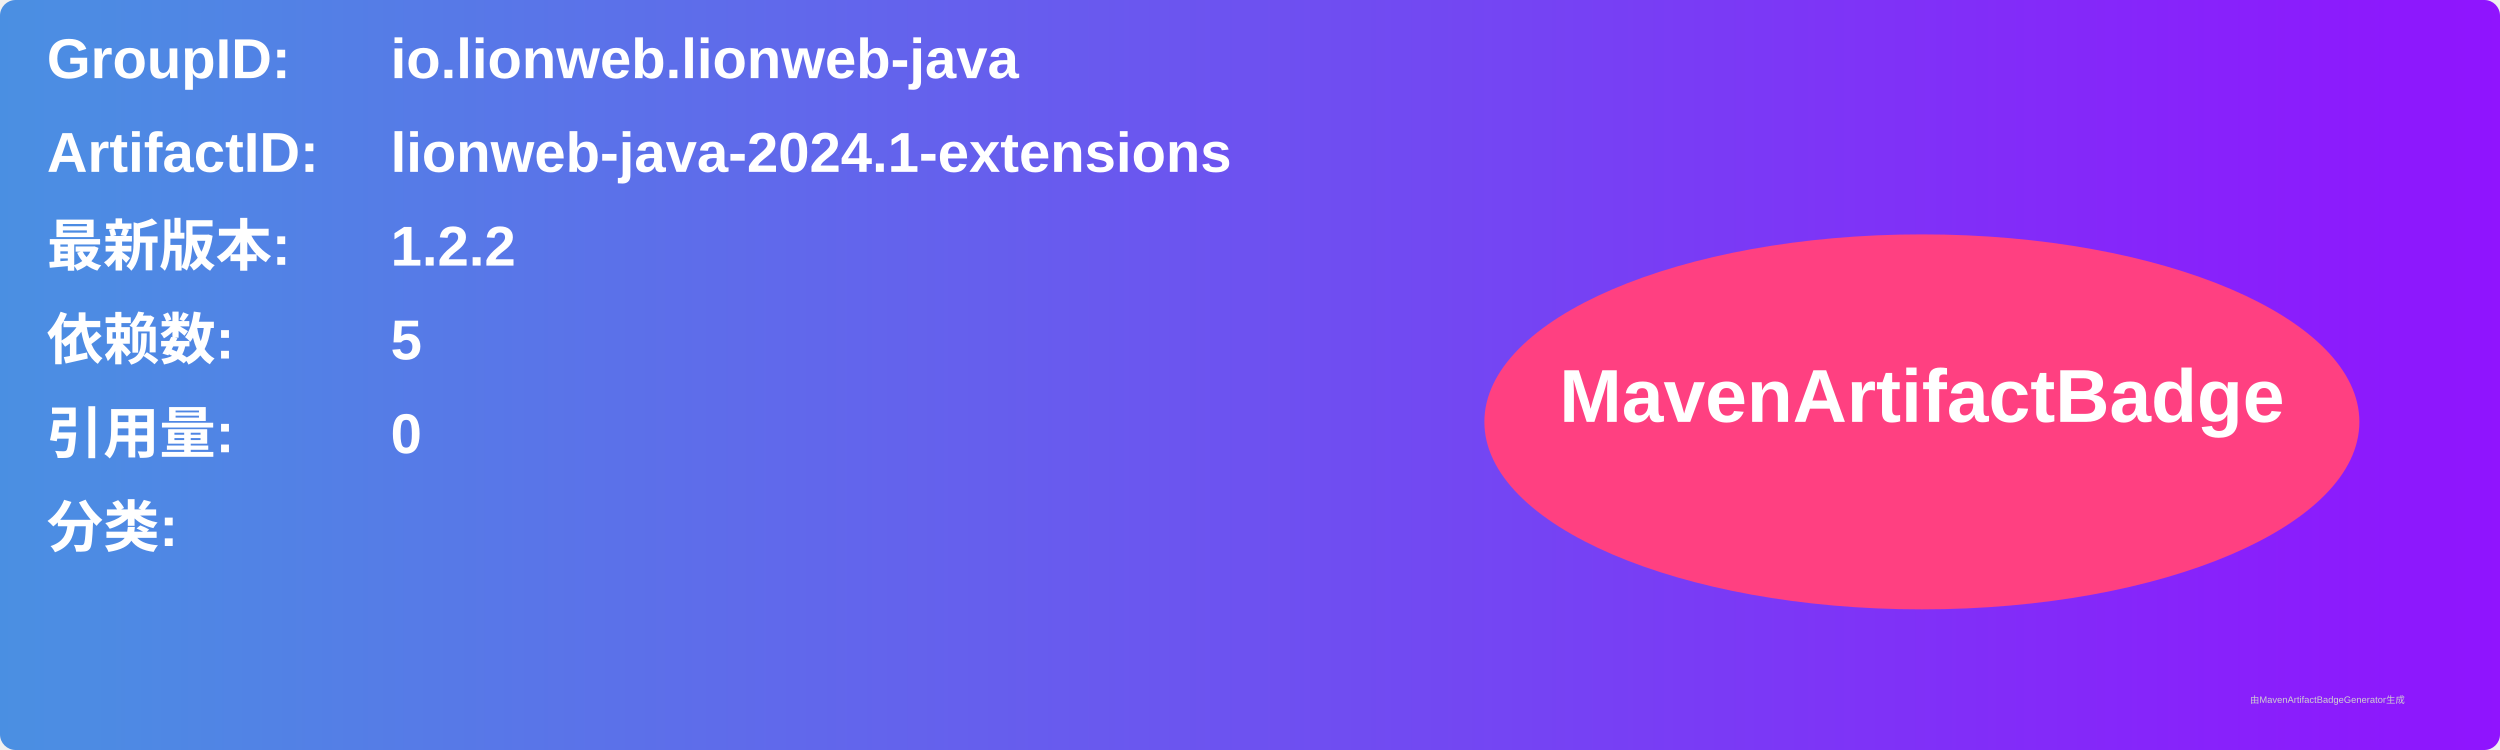
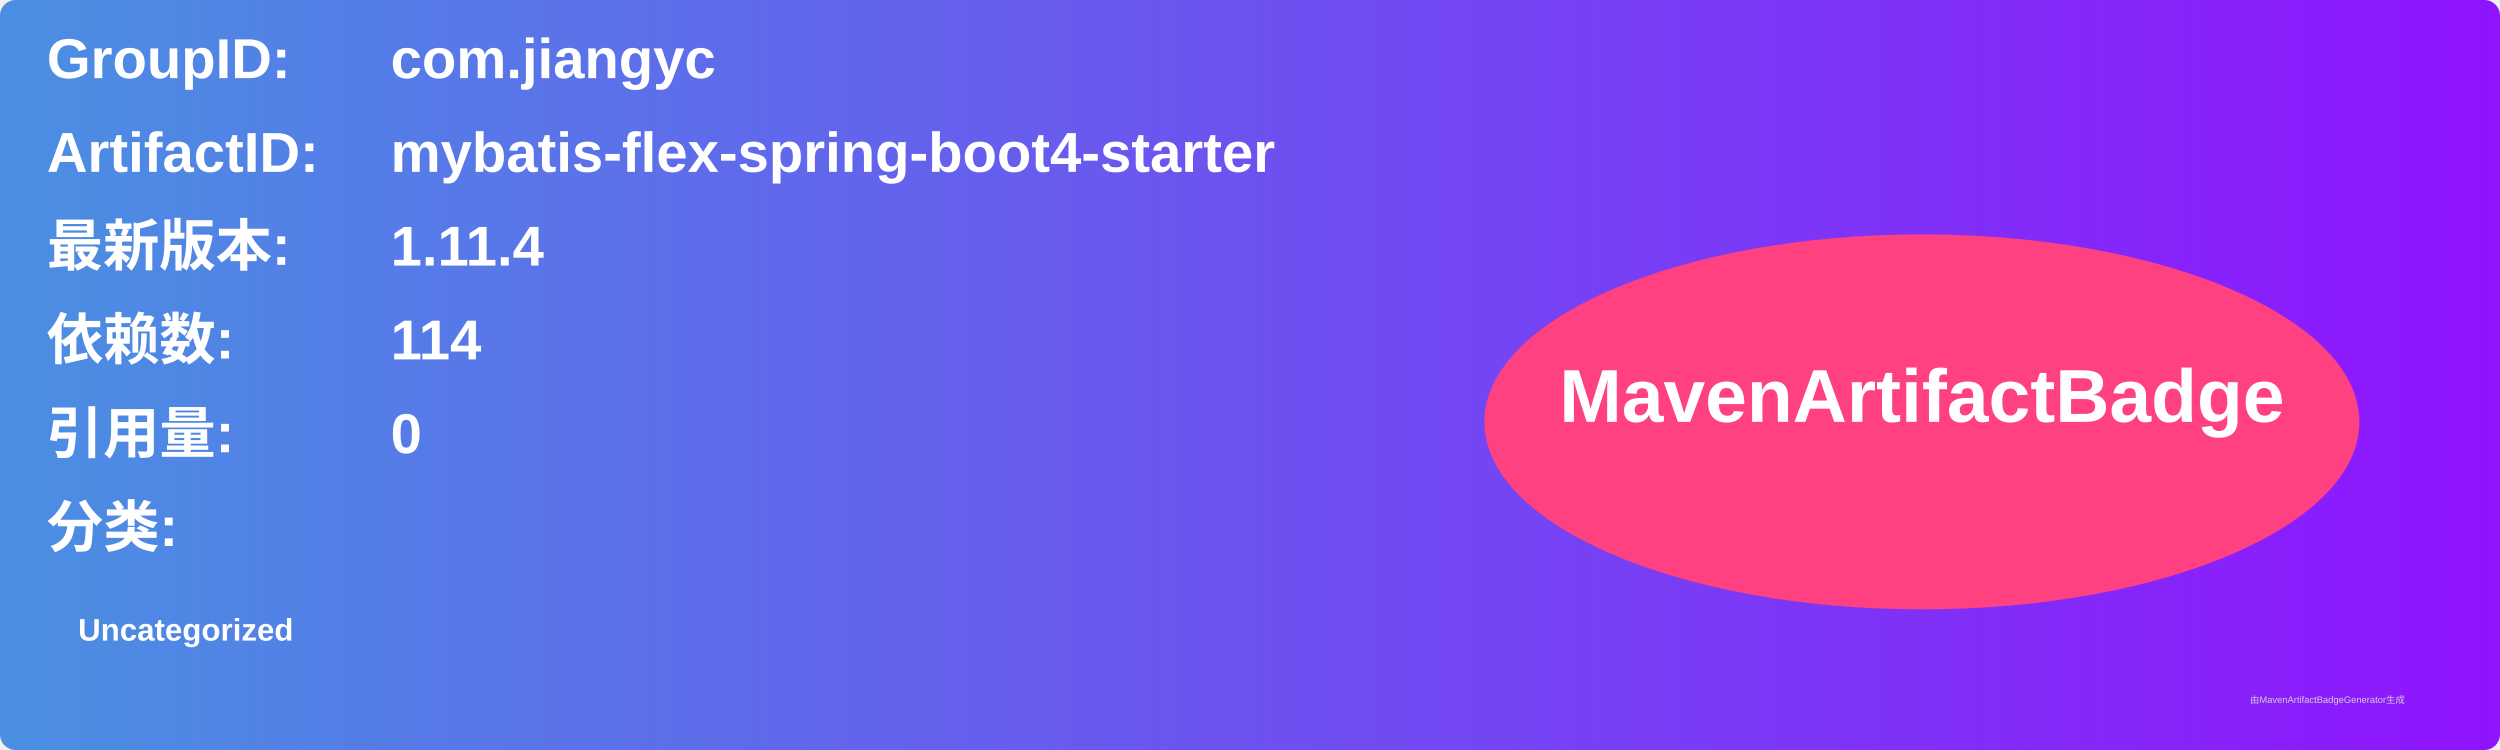
<svg xmlns="http://www.w3.org/2000/svg" width="800" height="240" viewBox="0 0 800 240">
  <linearGradient id="grad" x1="0%" y1="0%" x2="100%" y2="0%">
    <stop offset="0%" stop-color="#4a90e2" />
    <stop offset="100%" stop-color="#9013fe" />
  </linearGradient>
  <rect width="100%" height="100%" rx="5" ry="5" fill="url(#grad)" />
  <g transform="translate(15, 15)">
    <text x="0" y="10" font-family="Arial" font-size="18" fill="white" font-weight="bold" width="260">GroupID:</text>
-     <text x="110" y="10" font-family="Arial" font-size="18" fill="white" font-weight="bold" width="460">io.lionweb.lionweb-java</text>
+     <text x="110" y="10" font-family="Arial" font-size="18" fill="white" font-weight="bold" width="460">com.jiangyc</text>
    <text x="0" y="40" font-family="Arial" font-size="18" fill="white" font-weight="bold" width="260">ArtifactID:</text>
-     <text x="110" y="40" font-family="Arial" font-size="18" fill="white" font-weight="bold" width="460">lionweb-java-2024.1-extensions</text>
+     <text x="110" y="40" font-family="Arial" font-size="18" fill="white" font-weight="bold" width="460">mybatis-flex-spring-boot4-starter</text>
    <text x="0" y="70" font-family="Arial" font-size="18" fill="white" font-weight="bold">最新版本:</text>
    <text x="110" y="70" font-family="Arial" font-size="18" fill="white" font-weight="bold">
-       <tspan font-weight="bold">1.2.2</tspan>
+       <tspan font-weight="bold">1.11.4</tspan>
    </text>
    <text x="0" y="100" font-family="Arial" font-size="18" fill="white" font-weight="bold">依赖数: </text>
    <text x="110" y="100" font-family="Arial" font-size="18" fill="white">
-       <tspan font-weight="bold">5</tspan>
+       <tspan font-weight="bold">114</tspan>
    </text>
    <text x="0" y="130" font-family="Arial" font-size="18" fill="white" font-weight="bold">引用量: </text>
    <text x="110" y="130" font-family="Arial" font-size="18" fill="white">
      <tspan font-weight="bold">0</tspan>
    </text>
    <text x="0" y="160" font-family="Arial" font-size="18" fill="white" font-weight="bold">分类:</text>
    <text x="10" y="190" font-family="Arial" font-size="10" fill="white">
-       <tspan font-weight="bold" />
+       <tspan font-weight="bold">Uncategorized</tspan>
    </text>
    <ellipse cx="600" cy="120" rx="140" ry="60" fill="#ff4081" />
    <text x="600" y="120" text-anchor="middle" font-family="Arial" font-size="24" fill="white" font-weight="bold">MavenArtifactBadge</text>
  </g>
  <text x="720" y="225" font-family="Arial" font-size="3" fill="#d0d0d0">由MavenArtifactBadgeGenerator生成</text>
</svg>
